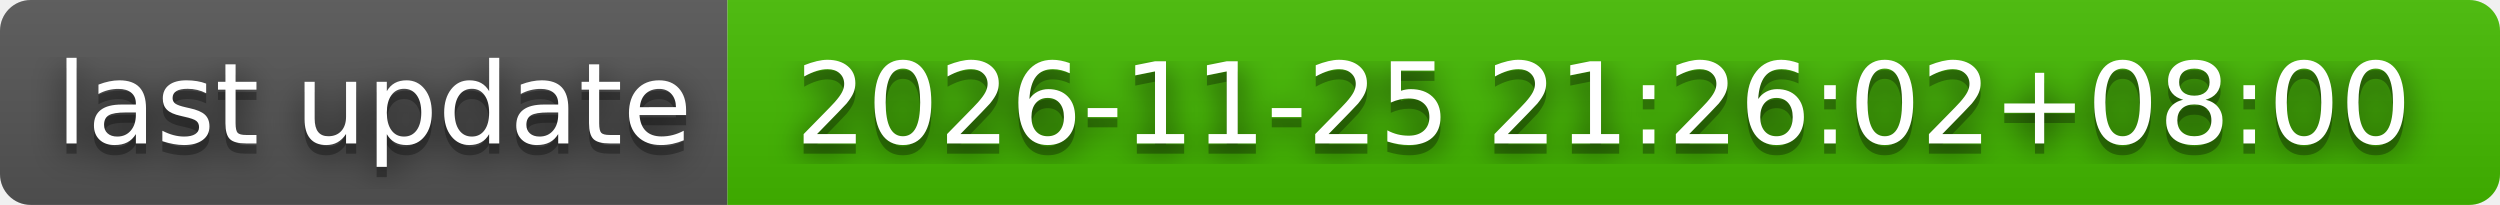
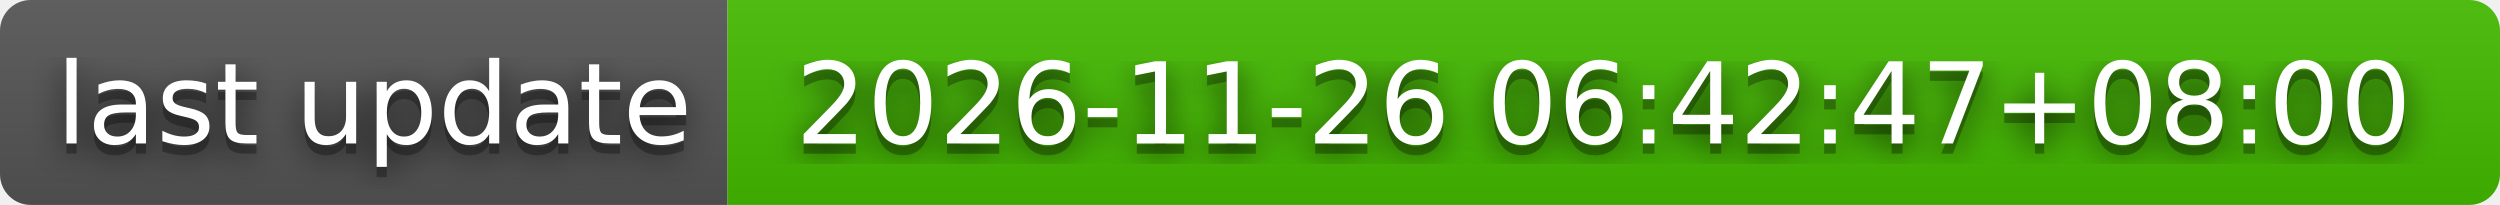
- <svg xmlns="http://www.w3.org/2000/svg" width="244" height="20" role="img" aria-label="last update: 2026-11-25 21:26:02+08:00">
+ <svg xmlns="http://www.w3.org/2000/svg" width="244" height="20" role="img" aria-label="last update: 2026-11-26 06:42:47+08:00">
  <filter id="blur">
    <feGaussianBlur stdDeviation="16" />
  </filter>
  <linearGradient id="s" x2="0" y2="100%">
    <stop offset="0" stop-color="#bbb" stop-opacity=".1" />
    <stop offset="1" stop-opacity=".1" />
  </linearGradient>
  <clipPath id="r">
    <rect width="244" height="20" rx="3" />
  </clipPath>
  <g clip-path="url(#r)">
    <rect width="71" height="20" fill="#555" />
    <rect x="71" width="173" height="20" fill="#4b0" />
    <rect width="244" height="20" fill="url(#s)" />
  </g>
  <g fill="#fff" text-anchor="middle" font-family="Verdana,Geneva,DejaVu Sans,sans-serif" text-rendering="geometricPrecision" font-size="110">
    <g transform="scale(.1)">
      <g aria-hidden="true" fill="#010101">
        <text x="365" y="150" fill-opacity=".8" filter="url(#blur)" textLength="610">last update</text>
        <text x="365" y="150" fill-opacity=".3" textLength="610">last update</text>
      </g>
      <text x="365" y="140" textLength="610">last update</text>
    </g>
    <g transform="scale(.1)">
      <g aria-hidden="true" fill="#010101">
-         <text x="1565" y="150" fill-opacity=".8" filter="url(#blur)" textLength="1630">2026-11-25 21:26:02+08:00</text>
-         <text x="1565" y="150" fill-opacity=".3" textLength="1630">2026-11-25 21:26:02+08:00</text>
+         <text x="1565" y="150" fill-opacity=".8" filter="url(#blur)" textLength="1630">2026-11-26 06:42:47+08:00</text>
+         <text x="1565" y="150" fill-opacity=".3" textLength="1630">2026-11-26 06:42:47+08:00</text>
      </g>
-       <text x="1565" y="140" textLength="1630">2026-11-25 21:26:02+08:00</text>
+       <text x="1565" y="140" textLength="1630">2026-11-26 06:42:47+08:00</text>
    </g>
  </g>
</svg>
